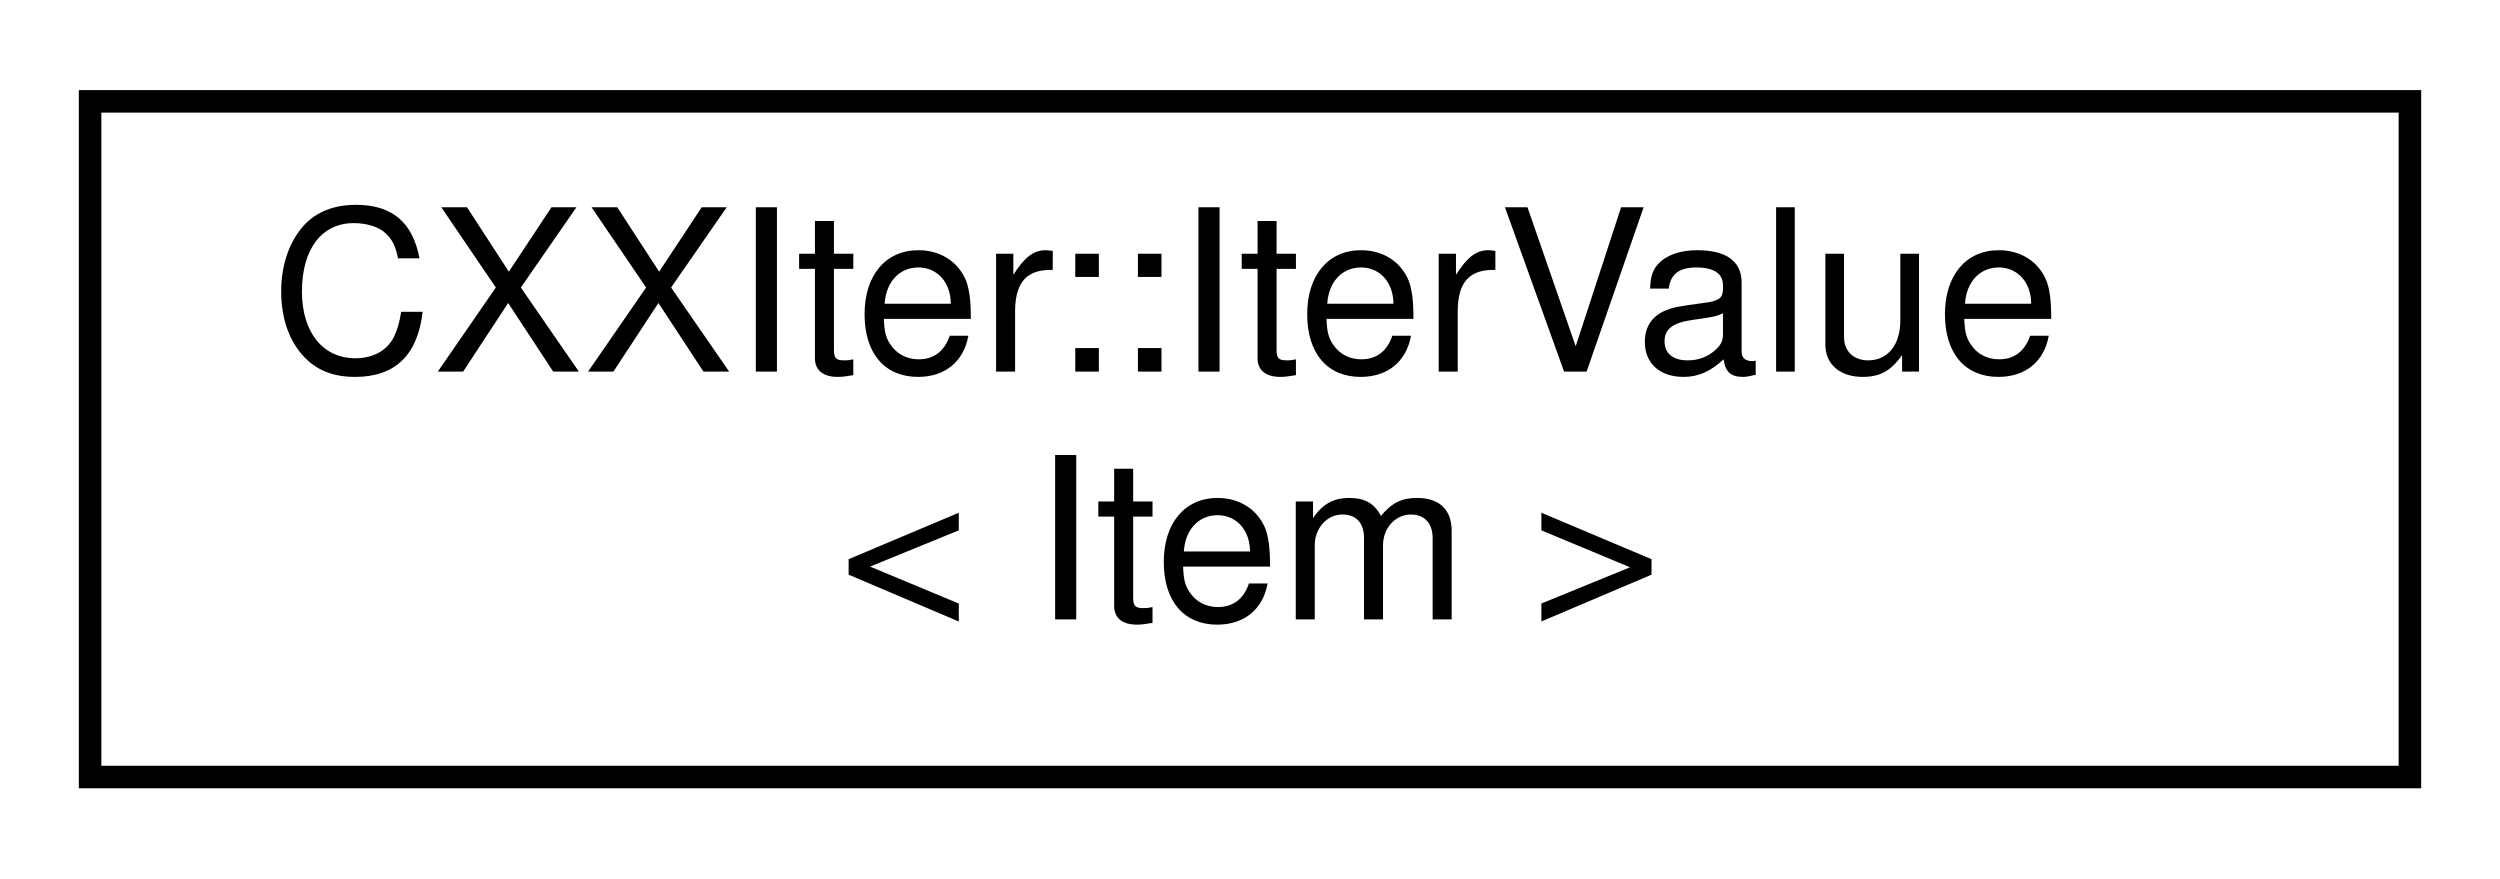
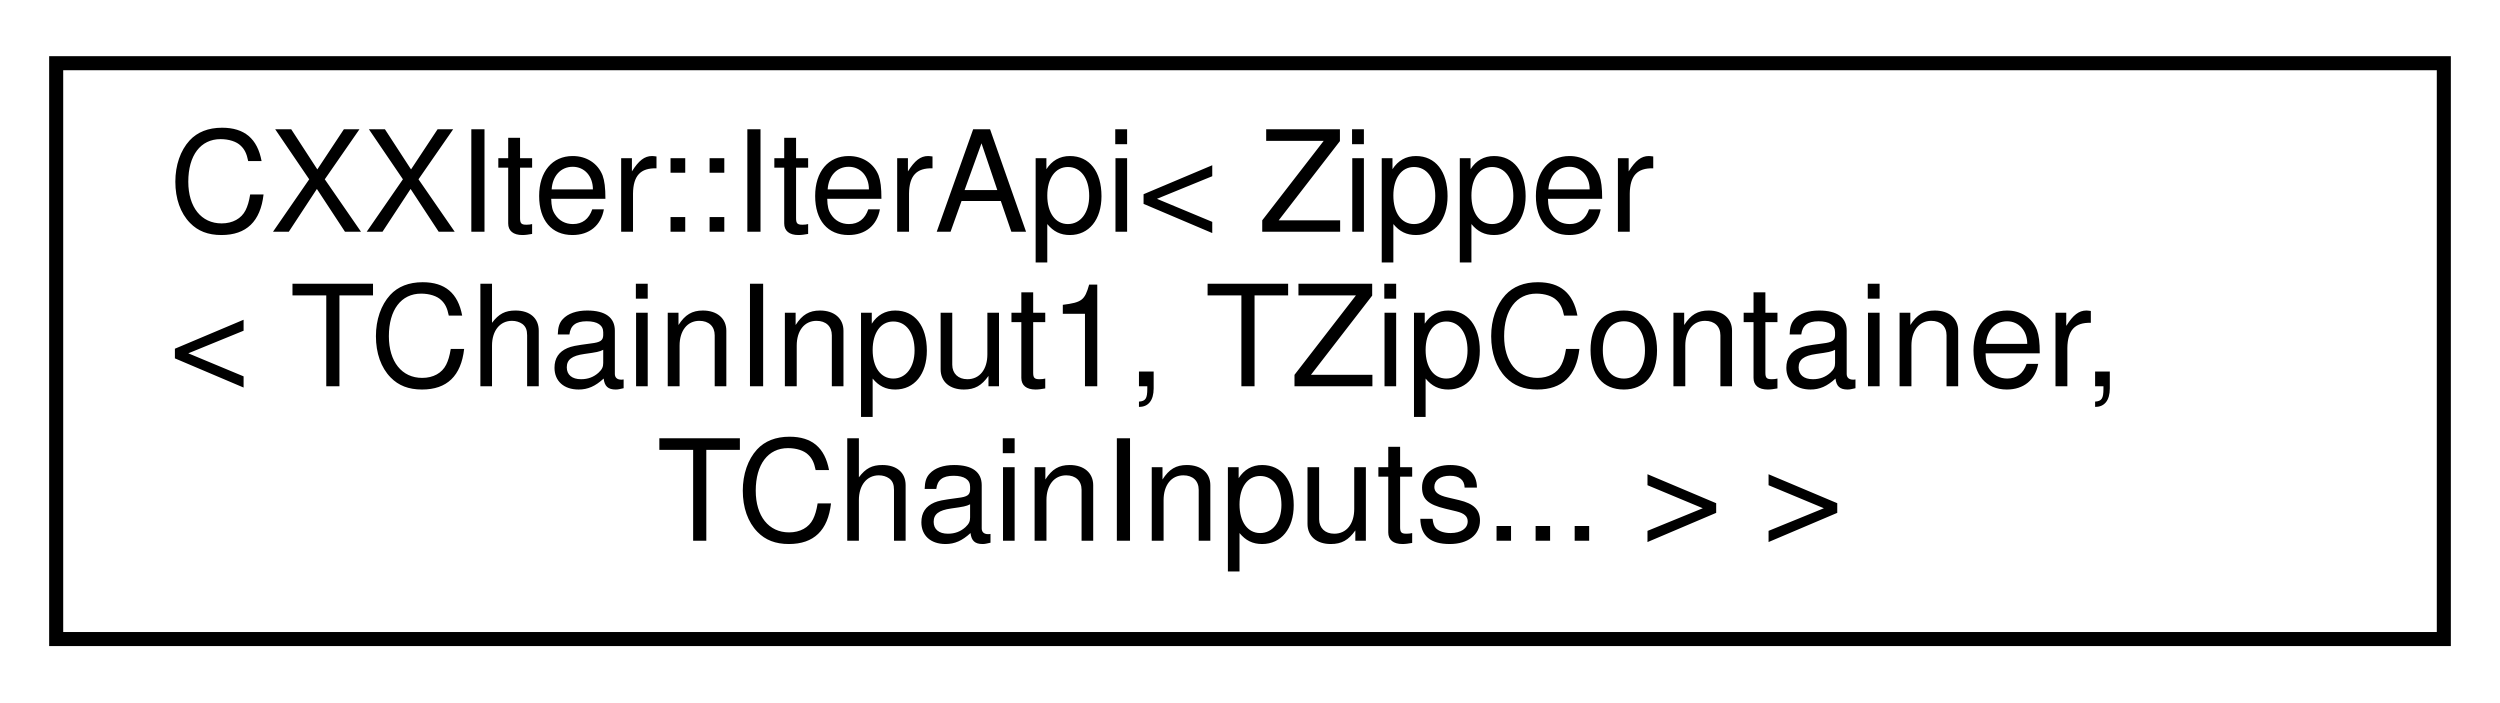
- <svg xmlns="http://www.w3.org/2000/svg" xmlns:xlink="http://www.w3.org/1999/xlink" width="111pt" height="39pt" viewBox="0.00 0.00 111.00 39.00">
-   <g id="graph0" class="graph" transform="scale(1 1) rotate(0) translate(4 35)">
+ <svg xmlns="http://www.w3.org/2000/svg" xmlns:xlink="http://www.w3.org/1999/xlink" width="178pt" height="50pt" viewBox="0.00 0.00 178.00 50.00">
+   <g id="graph0" class="graph" transform="scale(1 1) rotate(0) translate(4 46)">
    <g id="node1" class="node">
      <g id="a_node1">
-         <a xlink:href="classCXXIter_1_1IterValue.html" target="_top" xlink:title=" ">
-           <polygon fill="none" stroke="black" points="0,-0.5 0,-30.5 103,-30.5 103,-0.5 0,-0.5" />
-           <text text-anchor="start" x="8" y="-18.5" font-family="Helvetica,sans-Serif" font-size="10.00">CXXIter::IterValue</text>
-           <text text-anchor="middle" x="51.5" y="-7.5" font-family="Helvetica,sans-Serif" font-size="10.00">&lt; Item &gt;</text>
+         <a xlink:href="classCXXIter_1_1IterApi.html" target="_top" xlink:title=" ">
+           <polygon fill="none" stroke="black" points="0,-0.5 0,-41.5 170,-41.5 170,-0.5 0,-0.5" />
+           <text text-anchor="start" x="8" y="-29.5" font-family="Helvetica,sans-Serif" font-size="10.00">CXXIter::IterApi&lt; Zipper</text>
+           <text text-anchor="start" x="8" y="-18.5" font-family="Helvetica,sans-Serif" font-size="10.00">&lt; TChainInput1, TZipContainer,</text>
+           <text text-anchor="middle" x="85" y="-7.5" font-family="Helvetica,sans-Serif" font-size="10.00"> TChainInputs... &gt; &gt;</text>
        </a>
      </g>
    </g>
  </g>
</svg>
